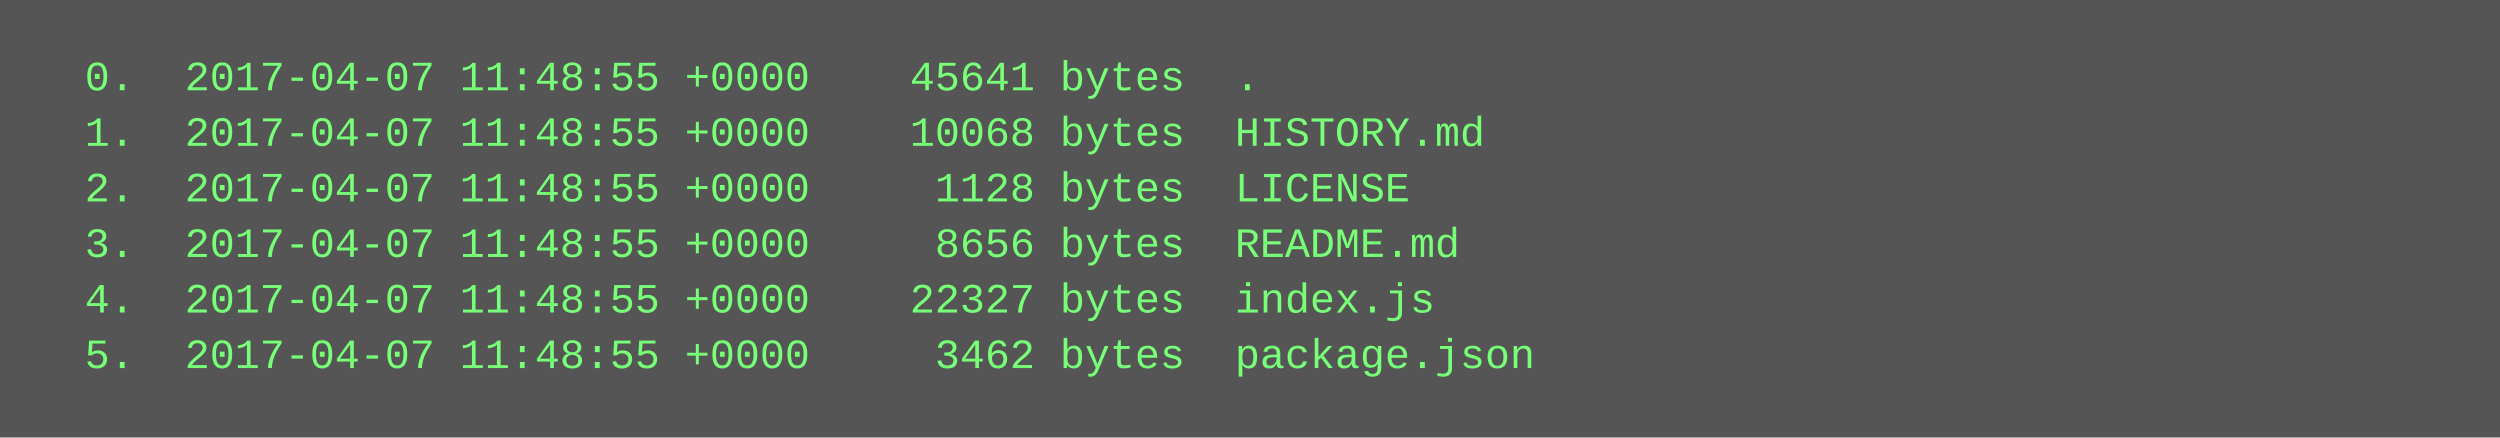
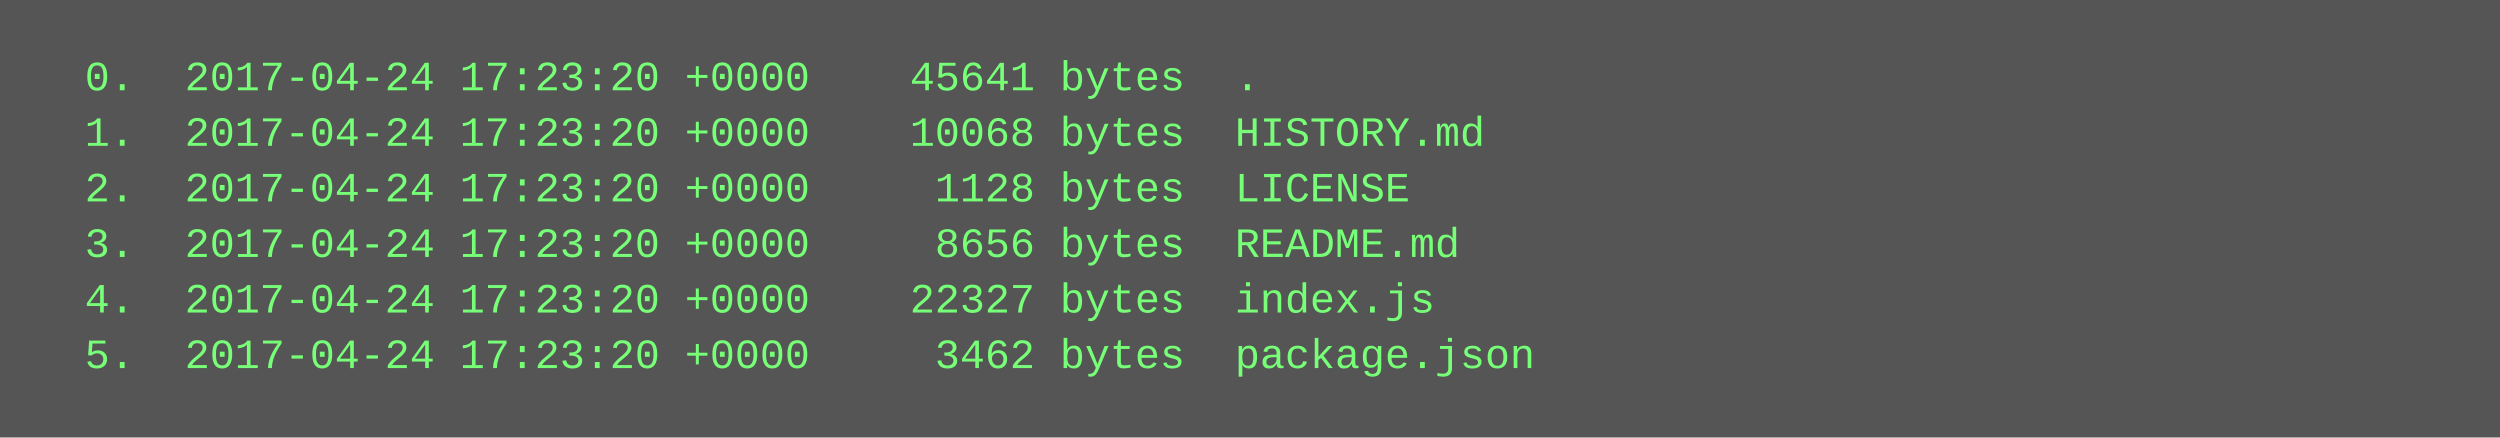
<svg xmlns="http://www.w3.org/2000/svg" height="126" width="720">
  <rect height="126" fill="#555" width="720" />
  <text fill="#7f7" font-family="Courier New" font-size="12" xml:space="preserve">
-     <tspan x="10" y="26">  0.  2017-04-07 11:48:55 +0000    45641 bytes  .</tspan>
-     <tspan x="10" y="42">  1.  2017-04-07 11:48:55 +0000    10068 bytes  HISTORY.md</tspan>
-     <tspan x="10" y="58">  2.  2017-04-07 11:48:55 +0000     1128 bytes  LICENSE</tspan>
-     <tspan x="10" y="74">  3.  2017-04-07 11:48:55 +0000     8656 bytes  README.md</tspan>
-     <tspan x="10" y="90">  4.  2017-04-07 11:48:55 +0000    22327 bytes  index.js</tspan>
-     <tspan x="10" y="106">  5.  2017-04-07 11:48:55 +0000     3462 bytes  package.json</tspan>
+     <tspan x="10" y="26">  0.  2017-04-24 17:23:20 +0000    45641 bytes  .</tspan>
+     <tspan x="10" y="42">  1.  2017-04-24 17:23:20 +0000    10068 bytes  HISTORY.md</tspan>
+     <tspan x="10" y="58">  2.  2017-04-24 17:23:20 +0000     1128 bytes  LICENSE</tspan>
+     <tspan x="10" y="74">  3.  2017-04-24 17:23:20 +0000     8656 bytes  README.md</tspan>
+     <tspan x="10" y="90">  4.  2017-04-24 17:23:20 +0000    22327 bytes  index.js</tspan>
+     <tspan x="10" y="106">  5.  2017-04-24 17:23:20 +0000     3462 bytes  package.json</tspan>
  </text>
</svg>
